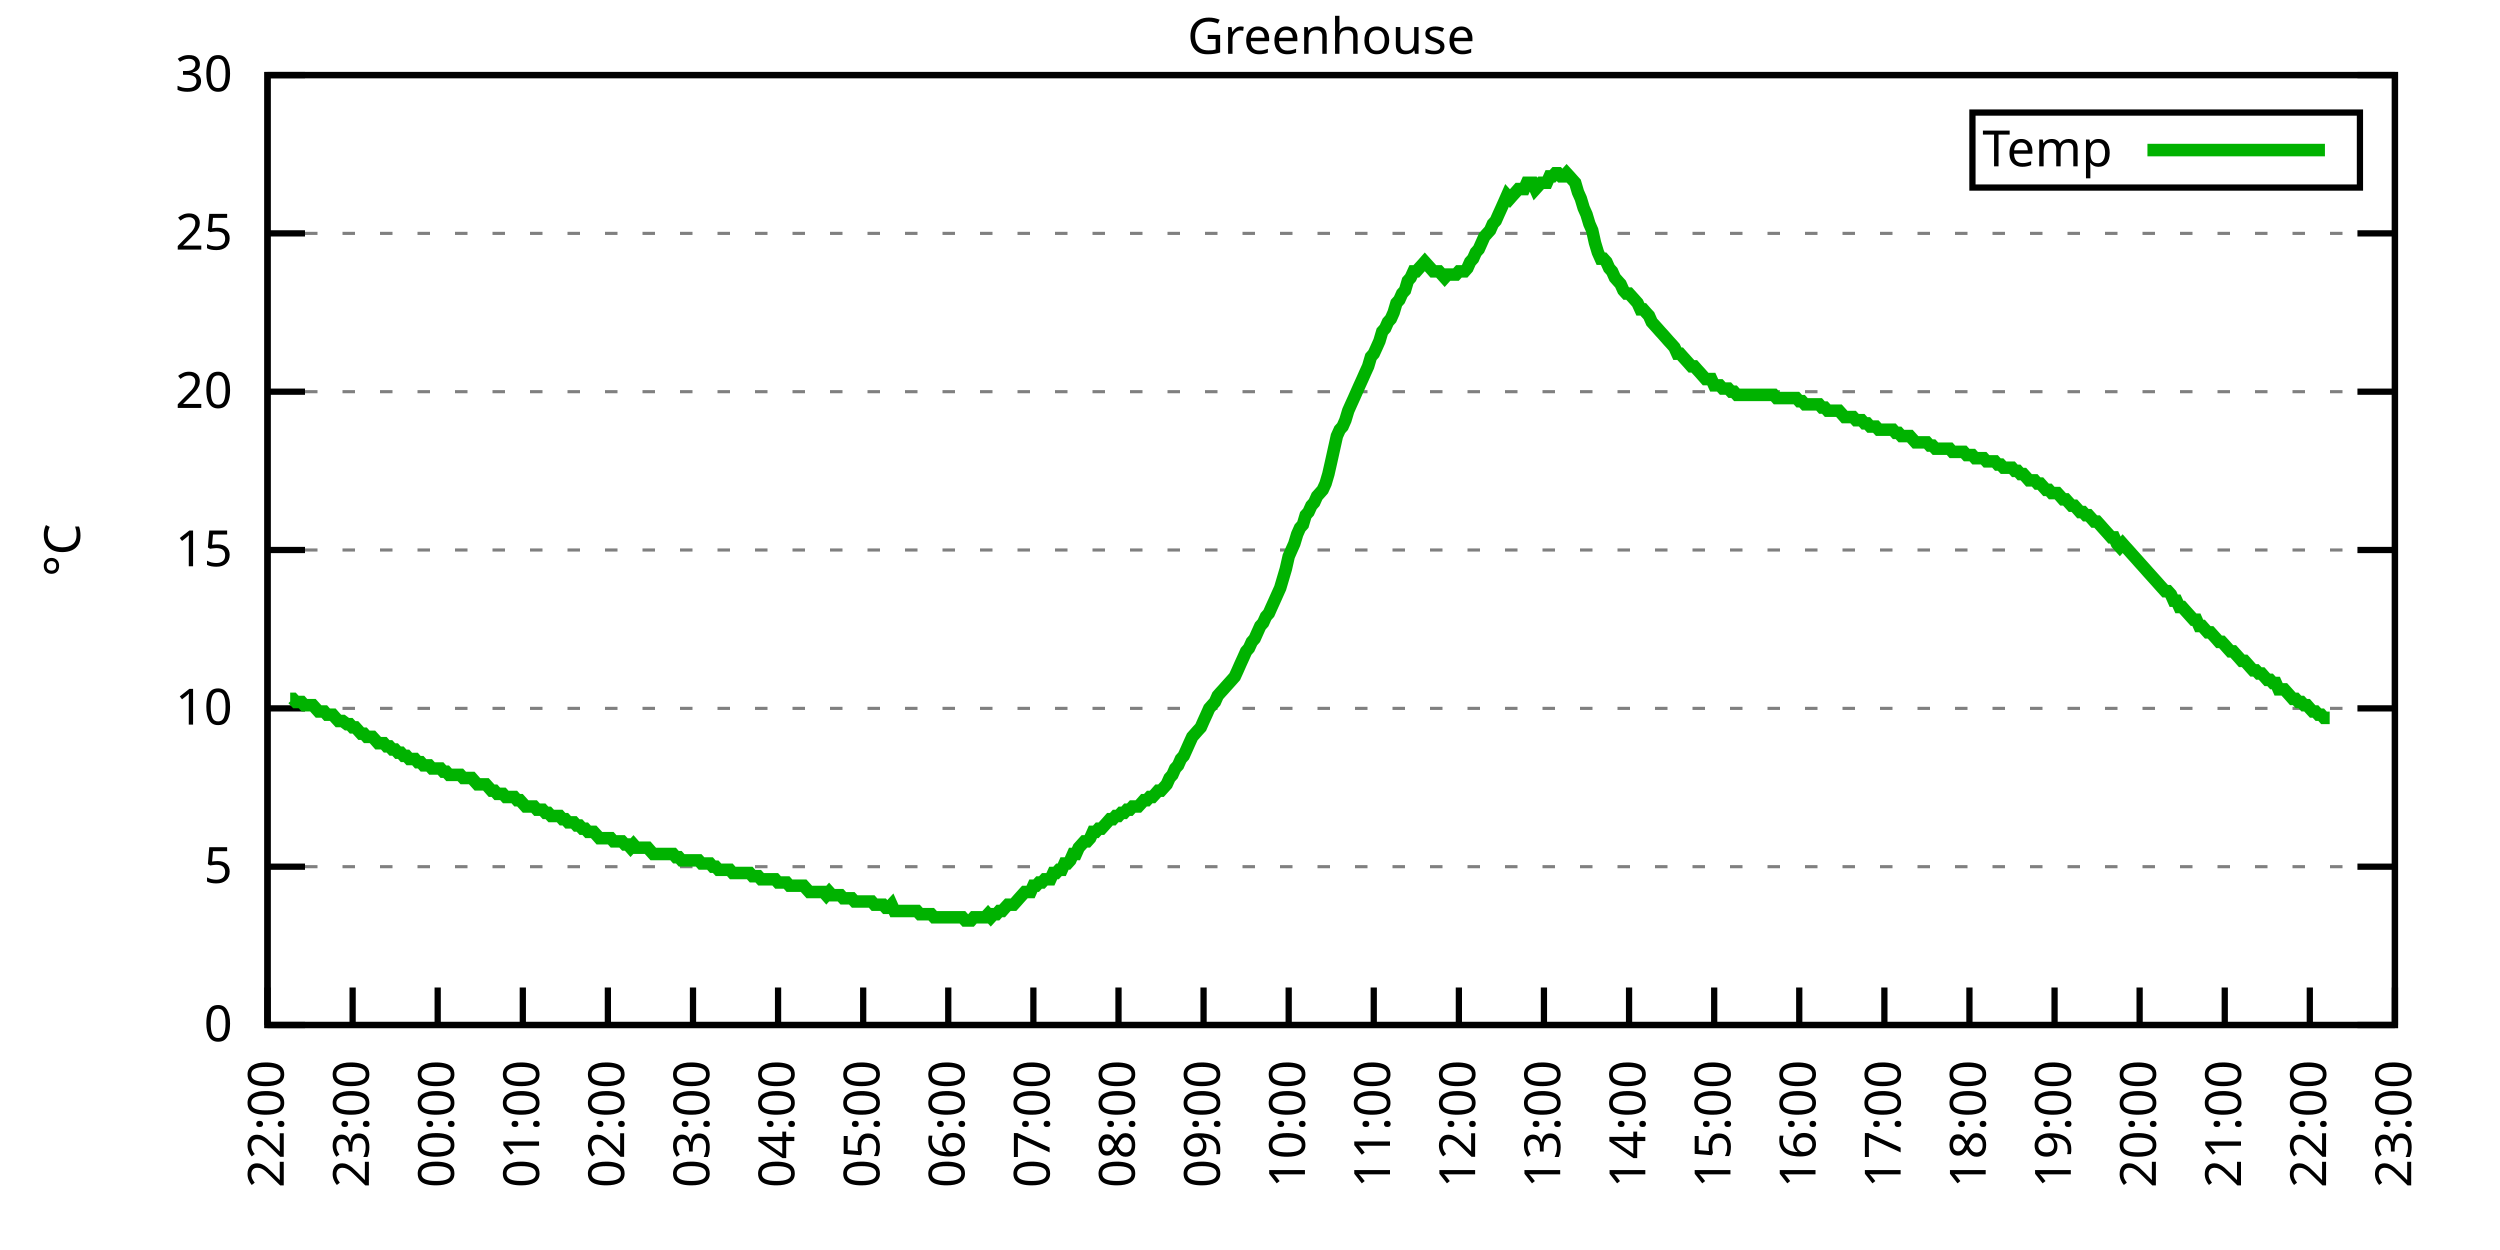
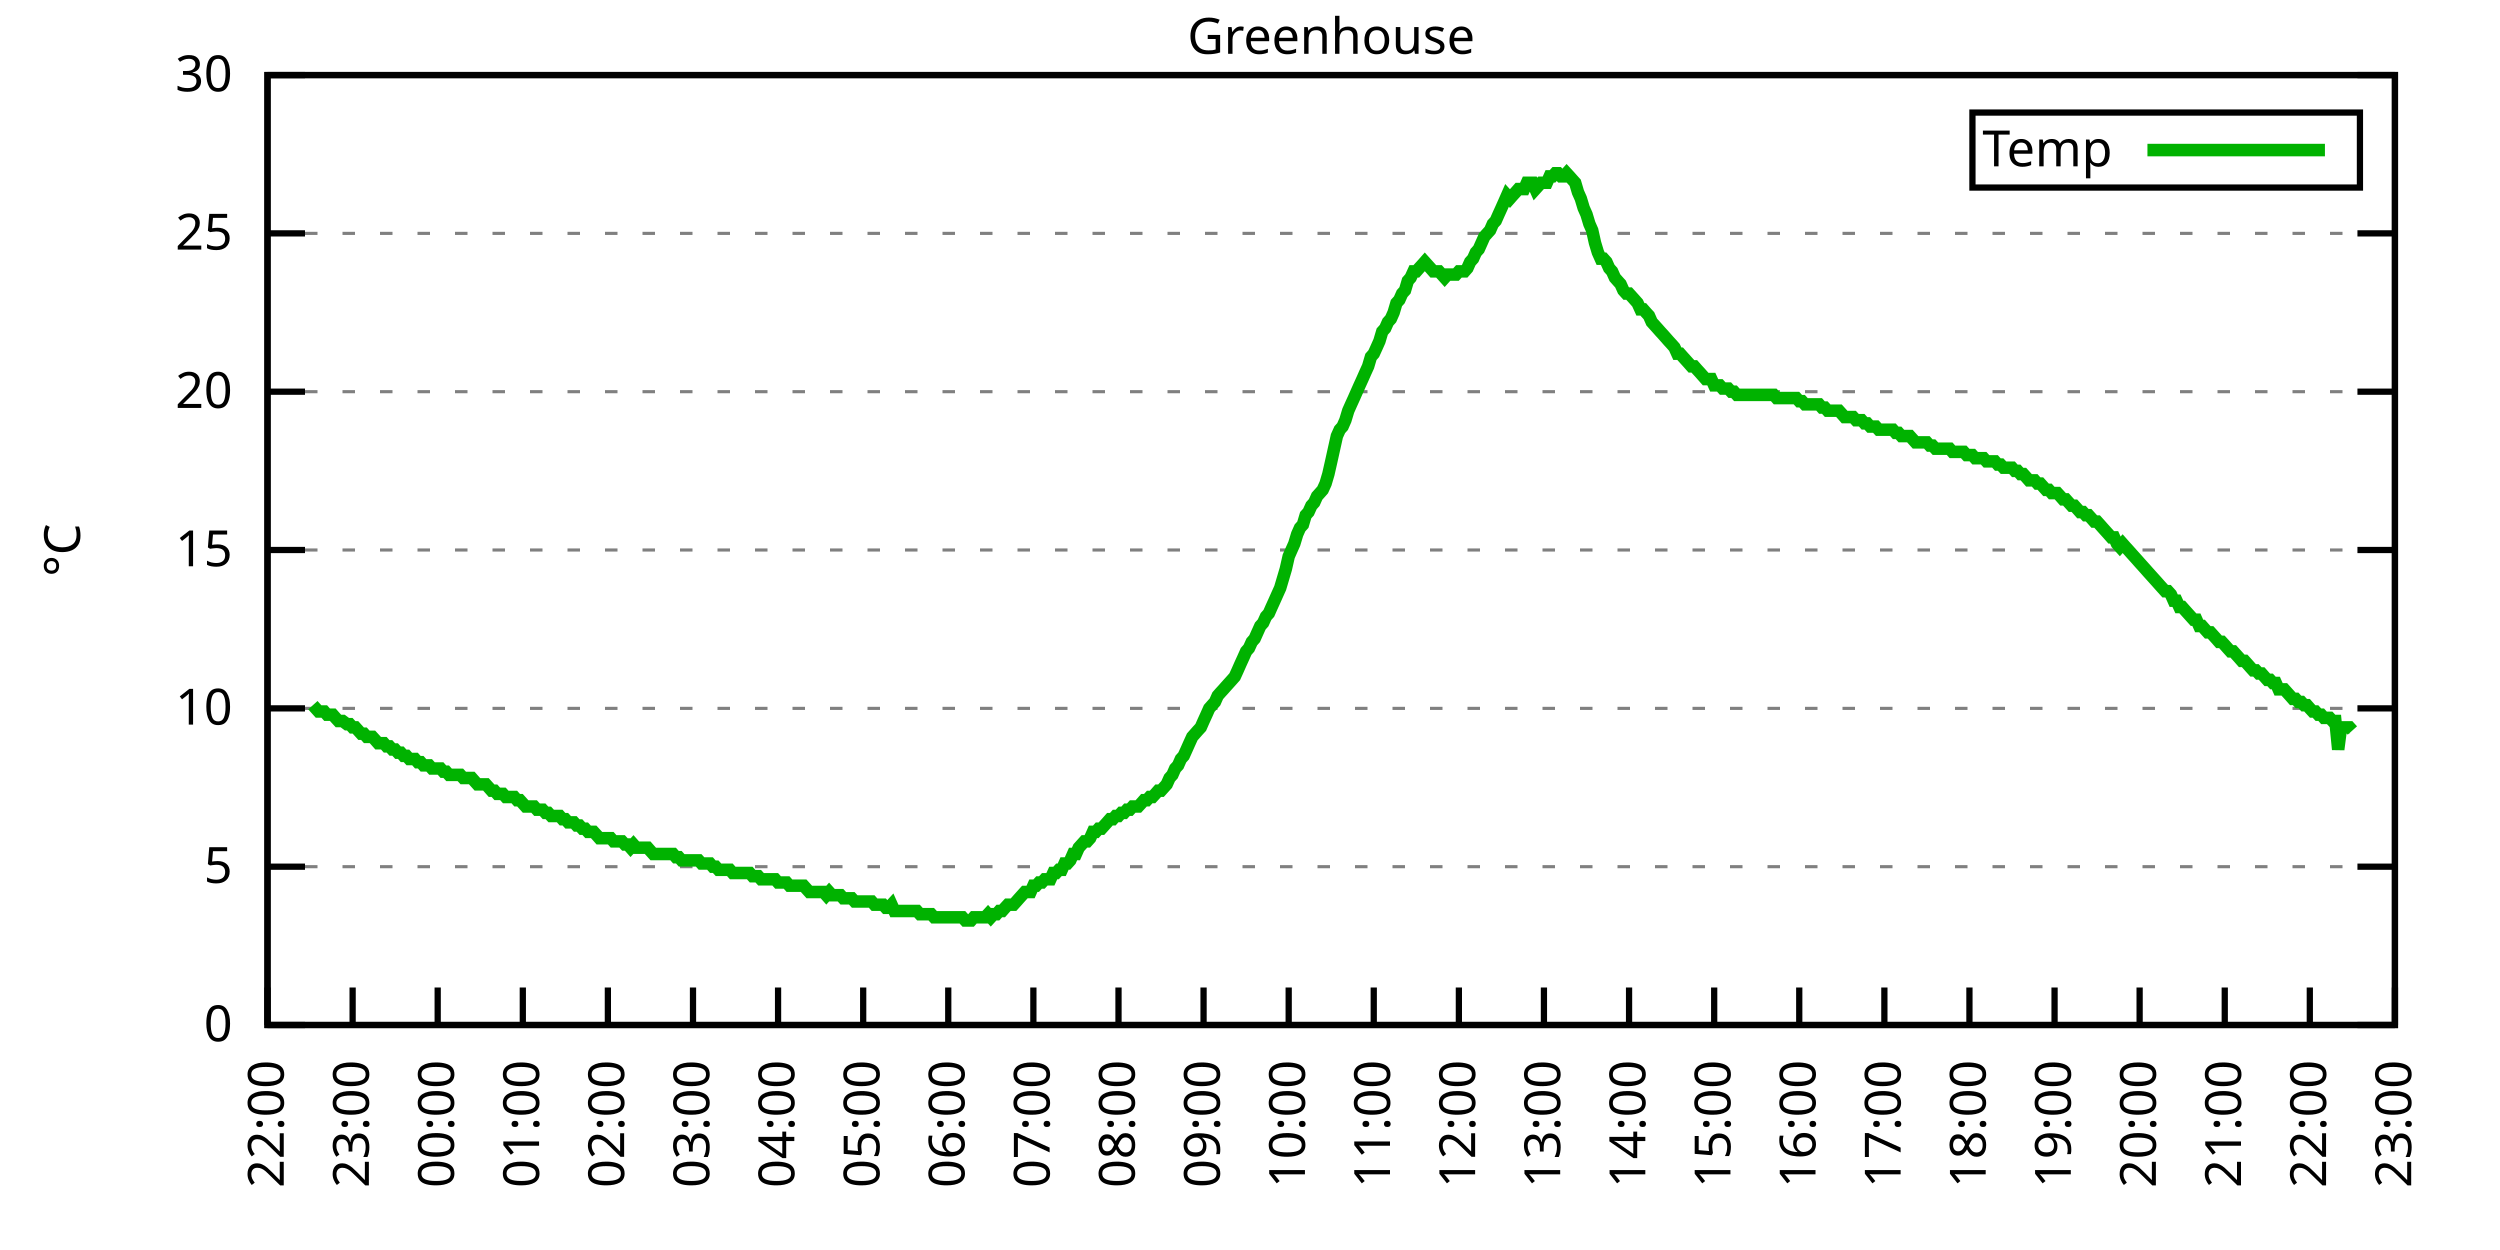
<svg xmlns="http://www.w3.org/2000/svg" xmlns:xlink="http://www.w3.org/1999/xlink" width="400" height="200" viewBox="0 0 400 200">
  <g id="gnuplot_canvas">
    <rect x="0" y="0" width="400" height="200" fill="none" />
    <defs>
      <circle id="gpDot" r="0.5" stroke-width="0.5" stroke="currentColor" />
      <path id="gpPt0" stroke-width="0.333" stroke="currentColor" d="M-1,0 h2 M0,-1 v2" />
      <path id="gpPt1" stroke-width="0.333" stroke="currentColor" d="M-1,-1 L1,1 M1,-1 L-1,1" />
      <path id="gpPt2" stroke-width="0.333" stroke="currentColor" d="M-1,0 L1,0 M0,-1 L0,1 M-1,-1 L1,1 M-1,1 L1,-1" />
      <rect id="gpPt3" stroke-width="0.333" stroke="currentColor" x="-1" y="-1" width="2" height="2" />
      <rect id="gpPt4" stroke-width="0.333" stroke="currentColor" fill="currentColor" x="-1" y="-1" width="2" height="2" />
      <circle id="gpPt5" stroke-width="0.333" stroke="currentColor" cx="0" cy="0" r="1" />
      <use xlink:href="#gpPt5" id="gpPt6" fill="currentColor" stroke="none" />
      <path id="gpPt7" stroke-width="0.333" stroke="currentColor" d="M0,-1.33 L-1.33,0.67 L1.33,0.67 z" />
      <use xlink:href="#gpPt7" id="gpPt8" fill="currentColor" stroke="none" />
      <use xlink:href="#gpPt7" id="gpPt9" stroke="currentColor" transform="rotate(180)" />
      <use xlink:href="#gpPt9" id="gpPt10" fill="currentColor" stroke="none" />
      <use xlink:href="#gpPt3" id="gpPt11" stroke="currentColor" transform="rotate(45)" />
      <use xlink:href="#gpPt11" id="gpPt12" fill="currentColor" stroke="none" />
      <path id="gpPt13" stroke-width="0.333" stroke="currentColor" d="M0,1.330 L1.265,0.411 L0.782,-1.067 L-0.782,-1.076 L-1.265,0.411 z" />
      <use xlink:href="#gpPt13" id="gpPt14" fill="currentColor" stroke="none" />
      <filter id="textbox" filterUnits="objectBoundingBox" x="0" y="0" height="1" width="1">
        <feFlood flood-color="white" flood-opacity="1" result="bgnd" />
        <feComposite in="SourceGraphic" in2="bgnd" operator="atop" />
      </filter>
      <filter id="greybox" filterUnits="objectBoundingBox" x="0" y="0" height="1" width="1">
        <feFlood flood-color="lightgrey" flood-opacity="1" result="grey" />
        <feComposite in="SourceGraphic" in2="grey" operator="atop" />
      </filter>
    </defs>
    <g fill="none" color="white" stroke="currentColor" stroke-width="1.00" stroke-linecap="butt" stroke-linejoin="miter">
</g>
    <g fill="none" color="black" stroke="currentColor" stroke-width="1.00" stroke-linecap="butt" stroke-linejoin="miter">
      <g stroke="none" shape-rendering="crispEdges">
        <polygon fill="rgb(255, 255, 255)" points="42.80,164.00 383.18,164.00 383.18,12.02 42.80,12.02 " />
      </g>
    </g>
    <g fill="none" color="black" stroke="currentColor" stroke-width="1.00" stroke-linecap="butt" stroke-linejoin="miter">
</g>
    <g fill="none" color="black" stroke="black" stroke-width="0.50" stroke-linecap="butt" stroke-linejoin="miter">
</g>
    <g fill="none" color="gray" stroke="currentColor" stroke-width="0.50" stroke-linecap="butt" stroke-linejoin="miter">
      <path stroke="gray" stroke-dasharray="2,4" class="gridline" d="M42.80,164.00 L383.19,164.00  " />
    </g>
    <g fill="none" color="gray" stroke="gray" stroke-width="1.00" stroke-linecap="butt" stroke-linejoin="miter">
</g>
    <g fill="none" color="black" stroke="currentColor" stroke-width="1.00" stroke-linecap="butt" stroke-linejoin="miter">
      <path stroke="black" d="M42.80,164.00 L48.80,164.00 M383.19,164.00 L377.19,164.00  " />
      <g transform="translate(37.20,166.60)" stroke="none" fill="black" font-family="Sans" font-size="8.00" text-anchor="end">
        <text>
          <tspan font-family="Sans"> 0</tspan>
        </text>
      </g>
    </g>
    <g fill="none" color="black" stroke="currentColor" stroke-width="1.00" stroke-linecap="butt" stroke-linejoin="miter">
</g>
    <g fill="none" color="black" stroke="black" stroke-width="0.50" stroke-linecap="butt" stroke-linejoin="miter">
</g>
    <g fill="none" color="gray" stroke="currentColor" stroke-width="0.50" stroke-linecap="butt" stroke-linejoin="miter">
      <path stroke="gray" stroke-dasharray="2,4" class="gridline" d="M42.80,138.67 L383.19,138.67  " />
    </g>
    <g fill="none" color="gray" stroke="gray" stroke-width="1.00" stroke-linecap="butt" stroke-linejoin="miter">
</g>
    <g fill="none" color="black" stroke="currentColor" stroke-width="1.00" stroke-linecap="butt" stroke-linejoin="miter">
      <path stroke="black" d="M42.80,138.67 L48.80,138.67 M383.19,138.67 L377.19,138.67  " />
      <g transform="translate(37.20,141.27)" stroke="none" fill="black" font-family="Sans" font-size="8.00" text-anchor="end">
        <text>
          <tspan font-family="Sans"> 5</tspan>
        </text>
      </g>
    </g>
    <g fill="none" color="black" stroke="currentColor" stroke-width="1.00" stroke-linecap="butt" stroke-linejoin="miter">
</g>
    <g fill="none" color="black" stroke="black" stroke-width="0.50" stroke-linecap="butt" stroke-linejoin="miter">
</g>
    <g fill="none" color="gray" stroke="currentColor" stroke-width="0.50" stroke-linecap="butt" stroke-linejoin="miter">
      <path stroke="gray" stroke-dasharray="2,4" class="gridline" d="M42.80,113.34 L383.19,113.34  " />
    </g>
    <g fill="none" color="gray" stroke="gray" stroke-width="1.00" stroke-linecap="butt" stroke-linejoin="miter">
</g>
    <g fill="none" color="black" stroke="currentColor" stroke-width="1.00" stroke-linecap="butt" stroke-linejoin="miter">
      <path stroke="black" d="M42.80,113.34 L48.80,113.34 M383.19,113.34 L377.19,113.34  " />
      <g transform="translate(37.20,115.94)" stroke="none" fill="black" font-family="Sans" font-size="8.00" text-anchor="end">
        <text>
          <tspan font-family="Sans"> 10</tspan>
        </text>
      </g>
    </g>
    <g fill="none" color="black" stroke="currentColor" stroke-width="1.00" stroke-linecap="butt" stroke-linejoin="miter">
</g>
    <g fill="none" color="black" stroke="black" stroke-width="0.50" stroke-linecap="butt" stroke-linejoin="miter">
</g>
    <g fill="none" color="gray" stroke="currentColor" stroke-width="0.50" stroke-linecap="butt" stroke-linejoin="miter">
      <path stroke="gray" stroke-dasharray="2,4" class="gridline" d="M42.80,88.00 L383.19,88.00  " />
    </g>
    <g fill="none" color="gray" stroke="gray" stroke-width="1.00" stroke-linecap="butt" stroke-linejoin="miter">
</g>
    <g fill="none" color="black" stroke="currentColor" stroke-width="1.00" stroke-linecap="butt" stroke-linejoin="miter">
      <path stroke="black" d="M42.80,88.00 L48.80,88.00 M383.19,88.00 L377.19,88.00  " />
      <g transform="translate(37.20,90.60)" stroke="none" fill="black" font-family="Sans" font-size="8.00" text-anchor="end">
        <text>
          <tspan font-family="Sans"> 15</tspan>
        </text>
      </g>
    </g>
    <g fill="none" color="black" stroke="currentColor" stroke-width="1.00" stroke-linecap="butt" stroke-linejoin="miter">
</g>
    <g fill="none" color="black" stroke="black" stroke-width="0.50" stroke-linecap="butt" stroke-linejoin="miter">
</g>
    <g fill="none" color="gray" stroke="currentColor" stroke-width="0.50" stroke-linecap="butt" stroke-linejoin="miter">
      <path stroke="gray" stroke-dasharray="2,4" class="gridline" d="M42.80,62.67 L383.19,62.67  " />
    </g>
    <g fill="none" color="gray" stroke="gray" stroke-width="1.00" stroke-linecap="butt" stroke-linejoin="miter">
</g>
    <g fill="none" color="black" stroke="currentColor" stroke-width="1.00" stroke-linecap="butt" stroke-linejoin="miter">
      <path stroke="black" d="M42.80,62.67 L48.80,62.67 M383.19,62.67 L377.19,62.67  " />
      <g transform="translate(37.20,65.27)" stroke="none" fill="black" font-family="Sans" font-size="8.00" text-anchor="end">
        <text>
          <tspan font-family="Sans"> 20</tspan>
        </text>
      </g>
    </g>
    <g fill="none" color="black" stroke="currentColor" stroke-width="1.00" stroke-linecap="butt" stroke-linejoin="miter">
</g>
    <g fill="none" color="black" stroke="black" stroke-width="0.50" stroke-linecap="butt" stroke-linejoin="miter">
</g>
    <g fill="none" color="gray" stroke="currentColor" stroke-width="0.50" stroke-linecap="butt" stroke-linejoin="miter">
      <path stroke="gray" stroke-dasharray="2,4" class="gridline" d="M42.80,37.34 L383.19,37.34  " />
    </g>
    <g fill="none" color="gray" stroke="gray" stroke-width="1.00" stroke-linecap="butt" stroke-linejoin="miter">
</g>
    <g fill="none" color="black" stroke="currentColor" stroke-width="1.00" stroke-linecap="butt" stroke-linejoin="miter">
      <path stroke="black" d="M42.80,37.34 L48.80,37.34 M383.19,37.34 L377.19,37.34  " />
      <g transform="translate(37.20,39.94)" stroke="none" fill="black" font-family="Sans" font-size="8.00" text-anchor="end">
        <text>
          <tspan font-family="Sans"> 25</tspan>
        </text>
      </g>
    </g>
    <g fill="none" color="black" stroke="currentColor" stroke-width="1.00" stroke-linecap="butt" stroke-linejoin="miter">
</g>
    <g fill="none" color="black" stroke="black" stroke-width="0.50" stroke-linecap="butt" stroke-linejoin="miter">
</g>
    <g fill="none" color="gray" stroke="currentColor" stroke-width="0.50" stroke-linecap="butt" stroke-linejoin="miter">
      <path stroke="gray" stroke-dasharray="2,4" class="gridline" d="M42.80,12.01 L383.19,12.01  " />
    </g>
    <g fill="none" color="gray" stroke="gray" stroke-width="1.00" stroke-linecap="butt" stroke-linejoin="miter">
</g>
    <g fill="none" color="black" stroke="currentColor" stroke-width="1.00" stroke-linecap="butt" stroke-linejoin="miter">
      <path stroke="black" d="M42.80,12.01 L48.80,12.01 M383.19,12.01 L377.19,12.01  " />
      <g transform="translate(37.20,14.61)" stroke="none" fill="black" font-family="Sans" font-size="8.00" text-anchor="end">
        <text>
          <tspan font-family="Sans"> 30</tspan>
        </text>
      </g>
    </g>
    <g fill="none" color="black" stroke="currentColor" stroke-width="1.00" stroke-linecap="butt" stroke-linejoin="miter">
      <path stroke="black" d="M42.80,164.00 L42.80,158.00  " />
      <g transform="translate(45.40,169.60) rotate(270.00)" stroke="none" fill="black" font-family="Sans" font-size="8.00" text-anchor="end">
        <text>
          <tspan font-family="Sans">22:00</tspan>
        </text>
      </g>
    </g>
    <g fill="none" color="black" stroke="currentColor" stroke-width="1.00" stroke-linecap="butt" stroke-linejoin="miter">
      <path stroke="black" d="M56.42,164.00 L56.42,158.00  " />
      <g transform="translate(59.02,169.60) rotate(270.00)" stroke="none" fill="black" font-family="Sans" font-size="8.00" text-anchor="end">
        <text>
          <tspan font-family="Sans">23:00</tspan>
        </text>
      </g>
    </g>
    <g fill="none" color="black" stroke="currentColor" stroke-width="1.00" stroke-linecap="butt" stroke-linejoin="miter">
      <path stroke="black" d="M70.03,164.00 L70.03,158.00  " />
      <g transform="translate(72.63,169.60) rotate(270.00)" stroke="none" fill="black" font-family="Sans" font-size="8.00" text-anchor="end">
        <text>
          <tspan font-family="Sans">00:00</tspan>
        </text>
      </g>
    </g>
    <g fill="none" color="black" stroke="currentColor" stroke-width="1.00" stroke-linecap="butt" stroke-linejoin="miter">
      <path stroke="black" d="M83.65,164.00 L83.65,158.00  " />
      <g transform="translate(86.25,169.60) rotate(270.00)" stroke="none" fill="black" font-family="Sans" font-size="8.00" text-anchor="end">
        <text>
          <tspan font-family="Sans">01:00</tspan>
        </text>
      </g>
    </g>
    <g fill="none" color="black" stroke="currentColor" stroke-width="1.00" stroke-linecap="butt" stroke-linejoin="miter">
      <path stroke="black" d="M97.26,164.00 L97.26,158.00  " />
      <g transform="translate(99.86,169.60) rotate(270.00)" stroke="none" fill="black" font-family="Sans" font-size="8.00" text-anchor="end">
        <text>
          <tspan font-family="Sans">02:00</tspan>
        </text>
      </g>
    </g>
    <g fill="none" color="black" stroke="currentColor" stroke-width="1.00" stroke-linecap="butt" stroke-linejoin="miter">
      <path stroke="black" d="M110.88,164.00 L110.88,158.00  " />
      <g transform="translate(113.48,169.60) rotate(270.00)" stroke="none" fill="black" font-family="Sans" font-size="8.00" text-anchor="end">
        <text>
          <tspan font-family="Sans">03:00</tspan>
        </text>
      </g>
    </g>
    <g fill="none" color="black" stroke="currentColor" stroke-width="1.00" stroke-linecap="butt" stroke-linejoin="miter">
      <path stroke="black" d="M124.49,164.00 L124.49,158.00  " />
      <g transform="translate(127.09,169.60) rotate(270.00)" stroke="none" fill="black" font-family="Sans" font-size="8.00" text-anchor="end">
        <text>
          <tspan font-family="Sans">04:00</tspan>
        </text>
      </g>
    </g>
    <g fill="none" color="black" stroke="currentColor" stroke-width="1.00" stroke-linecap="butt" stroke-linejoin="miter">
      <path stroke="black" d="M138.11,164.00 L138.11,158.00  " />
      <g transform="translate(140.71,169.60) rotate(270.00)" stroke="none" fill="black" font-family="Sans" font-size="8.00" text-anchor="end">
        <text>
          <tspan font-family="Sans">05:00</tspan>
        </text>
      </g>
    </g>
    <g fill="none" color="black" stroke="currentColor" stroke-width="1.00" stroke-linecap="butt" stroke-linejoin="miter">
      <path stroke="black" d="M151.72,164.00 L151.72,158.00  " />
      <g transform="translate(154.32,169.60) rotate(270.00)" stroke="none" fill="black" font-family="Sans" font-size="8.00" text-anchor="end">
        <text>
          <tspan font-family="Sans">06:00</tspan>
        </text>
      </g>
    </g>
    <g fill="none" color="black" stroke="currentColor" stroke-width="1.00" stroke-linecap="butt" stroke-linejoin="miter">
      <path stroke="black" d="M165.34,164.00 L165.34,158.00  " />
      <g transform="translate(167.94,169.60) rotate(270.00)" stroke="none" fill="black" font-family="Sans" font-size="8.00" text-anchor="end">
        <text>
          <tspan font-family="Sans">07:00</tspan>
        </text>
      </g>
    </g>
    <g fill="none" color="black" stroke="currentColor" stroke-width="1.00" stroke-linecap="butt" stroke-linejoin="miter">
      <path stroke="black" d="M178.96,164.00 L178.96,158.00  " />
      <g transform="translate(181.56,169.60) rotate(270.00)" stroke="none" fill="black" font-family="Sans" font-size="8.00" text-anchor="end">
        <text>
          <tspan font-family="Sans">08:00</tspan>
        </text>
      </g>
    </g>
    <g fill="none" color="black" stroke="currentColor" stroke-width="1.00" stroke-linecap="butt" stroke-linejoin="miter">
      <path stroke="black" d="M192.57,164.00 L192.57,158.00  " />
      <g transform="translate(195.17,169.60) rotate(270.00)" stroke="none" fill="black" font-family="Sans" font-size="8.00" text-anchor="end">
        <text>
          <tspan font-family="Sans">09:00</tspan>
        </text>
      </g>
    </g>
    <g fill="none" color="black" stroke="currentColor" stroke-width="1.00" stroke-linecap="butt" stroke-linejoin="miter">
      <path stroke="black" d="M206.19,164.00 L206.19,158.00  " />
      <g transform="translate(208.79,169.60) rotate(270.00)" stroke="none" fill="black" font-family="Sans" font-size="8.00" text-anchor="end">
        <text>
          <tspan font-family="Sans">10:00</tspan>
        </text>
      </g>
    </g>
    <g fill="none" color="black" stroke="currentColor" stroke-width="1.00" stroke-linecap="butt" stroke-linejoin="miter">
      <path stroke="black" d="M219.80,164.00 L219.80,158.00  " />
      <g transform="translate(222.40,169.60) rotate(270.00)" stroke="none" fill="black" font-family="Sans" font-size="8.00" text-anchor="end">
        <text>
          <tspan font-family="Sans">11:00</tspan>
        </text>
      </g>
    </g>
    <g fill="none" color="black" stroke="currentColor" stroke-width="1.00" stroke-linecap="butt" stroke-linejoin="miter">
      <path stroke="black" d="M233.42,164.00 L233.42,158.00  " />
      <g transform="translate(236.02,169.60) rotate(270.00)" stroke="none" fill="black" font-family="Sans" font-size="8.00" text-anchor="end">
        <text>
          <tspan font-family="Sans">12:00</tspan>
        </text>
      </g>
    </g>
    <g fill="none" color="black" stroke="currentColor" stroke-width="1.00" stroke-linecap="butt" stroke-linejoin="miter">
      <path stroke="black" d="M247.03,164.00 L247.03,158.00  " />
      <g transform="translate(249.63,169.60) rotate(270.00)" stroke="none" fill="black" font-family="Sans" font-size="8.00" text-anchor="end">
        <text>
          <tspan font-family="Sans">13:00</tspan>
        </text>
      </g>
    </g>
    <g fill="none" color="black" stroke="currentColor" stroke-width="1.00" stroke-linecap="butt" stroke-linejoin="miter">
      <path stroke="black" d="M260.65,164.00 L260.65,158.00  " />
      <g transform="translate(263.25,169.60) rotate(270.00)" stroke="none" fill="black" font-family="Sans" font-size="8.00" text-anchor="end">
        <text>
          <tspan font-family="Sans">14:00</tspan>
        </text>
      </g>
    </g>
    <g fill="none" color="black" stroke="currentColor" stroke-width="1.00" stroke-linecap="butt" stroke-linejoin="miter">
      <path stroke="black" d="M274.27,164.00 L274.27,158.00  " />
      <g transform="translate(276.87,169.60) rotate(270.00)" stroke="none" fill="black" font-family="Sans" font-size="8.00" text-anchor="end">
        <text>
          <tspan font-family="Sans">15:00</tspan>
        </text>
      </g>
    </g>
    <g fill="none" color="black" stroke="currentColor" stroke-width="1.00" stroke-linecap="butt" stroke-linejoin="miter">
      <path stroke="black" d="M287.88,164.00 L287.88,158.00  " />
      <g transform="translate(290.48,169.60) rotate(270.00)" stroke="none" fill="black" font-family="Sans" font-size="8.00" text-anchor="end">
        <text>
          <tspan font-family="Sans">16:00</tspan>
        </text>
      </g>
    </g>
    <g fill="none" color="black" stroke="currentColor" stroke-width="1.00" stroke-linecap="butt" stroke-linejoin="miter">
      <path stroke="black" d="M301.50,164.00 L301.50,158.00  " />
      <g transform="translate(304.10,169.60) rotate(270.00)" stroke="none" fill="black" font-family="Sans" font-size="8.00" text-anchor="end">
        <text>
          <tspan font-family="Sans">17:00</tspan>
        </text>
      </g>
    </g>
    <g fill="none" color="black" stroke="currentColor" stroke-width="1.00" stroke-linecap="butt" stroke-linejoin="miter">
      <path stroke="black" d="M315.11,164.00 L315.11,158.00  " />
      <g transform="translate(317.71,169.60) rotate(270.00)" stroke="none" fill="black" font-family="Sans" font-size="8.00" text-anchor="end">
        <text>
          <tspan font-family="Sans">18:00</tspan>
        </text>
      </g>
    </g>
    <g fill="none" color="black" stroke="currentColor" stroke-width="1.00" stroke-linecap="butt" stroke-linejoin="miter">
      <path stroke="black" d="M328.73,164.00 L328.73,158.00  " />
      <g transform="translate(331.33,169.60) rotate(270.00)" stroke="none" fill="black" font-family="Sans" font-size="8.00" text-anchor="end">
        <text>
          <tspan font-family="Sans">19:00</tspan>
        </text>
      </g>
    </g>
    <g fill="none" color="black" stroke="currentColor" stroke-width="1.00" stroke-linecap="butt" stroke-linejoin="miter">
      <path stroke="black" d="M342.34,164.00 L342.34,158.00  " />
      <g transform="translate(344.94,169.60) rotate(270.00)" stroke="none" fill="black" font-family="Sans" font-size="8.00" text-anchor="end">
        <text>
          <tspan font-family="Sans">20:00</tspan>
        </text>
      </g>
    </g>
    <g fill="none" color="black" stroke="currentColor" stroke-width="1.00" stroke-linecap="butt" stroke-linejoin="miter">
      <path stroke="black" d="M355.96,164.00 L355.96,158.00  " />
      <g transform="translate(358.56,169.60) rotate(270.00)" stroke="none" fill="black" font-family="Sans" font-size="8.00" text-anchor="end">
        <text>
          <tspan font-family="Sans">21:00</tspan>
        </text>
      </g>
    </g>
    <g fill="none" color="black" stroke="currentColor" stroke-width="1.00" stroke-linecap="butt" stroke-linejoin="miter">
      <path stroke="black" d="M369.57,164.00 L369.57,158.00  " />
      <g transform="translate(372.17,169.60) rotate(270.00)" stroke="none" fill="black" font-family="Sans" font-size="8.00" text-anchor="end">
        <text>
          <tspan font-family="Sans">22:00</tspan>
        </text>
      </g>
    </g>
    <g fill="none" color="black" stroke="currentColor" stroke-width="1.00" stroke-linecap="butt" stroke-linejoin="miter">
      <path stroke="black" d="M383.19,164.00 L383.19,158.00  " />
      <g transform="translate(385.79,169.60) rotate(270.00)" stroke="none" fill="black" font-family="Sans" font-size="8.00" text-anchor="end">
        <text>
          <tspan font-family="Sans">23:00</tspan>
        </text>
      </g>
    </g>
    <g fill="none" color="black" stroke="currentColor" stroke-width="1.00" stroke-linecap="butt" stroke-linejoin="miter">
</g>
    <g fill="none" color="black" stroke="currentColor" stroke-width="1.00" stroke-linecap="butt" stroke-linejoin="miter">
      <path stroke="black" d="M42.80,12.01 L42.80,164.00 L383.19,164.00 L383.19,12.01 L42.80,12.01 Z  " />
    </g>
    <g fill="none" color="black" stroke="currentColor" stroke-width="1.00" stroke-linecap="butt" stroke-linejoin="miter">
</g>
    <g fill="none" color="black" stroke="currentColor" stroke-width="1.00" stroke-linecap="butt" stroke-linejoin="miter">
      <path stroke="black" d="M315.59,30.01 L315.59,18.01 L377.59,18.01 L377.59,30.01 L315.59,30.01 Z  " />
    </g>
    <g id="Greenhouse_plot_1">
      <g fill="none" color="white" stroke="black" stroke-width="2.00" stroke-linecap="butt" stroke-linejoin="miter">
</g>
      <g fill="none" color="black" stroke="currentColor" stroke-width="2.00" stroke-linecap="butt" stroke-linejoin="miter">
        <g transform="translate(337.99,26.61)" stroke="none" fill="black" font-family="Sans" font-size="8.00" text-anchor="end">
          <text>
            <tspan font-family="Sans">Temp</tspan>
          </text>
        </g>
      </g>
      <g fill="none" color="black" stroke="currentColor" stroke-width="2.00" stroke-linecap="butt" stroke-linejoin="miter">
-         <path stroke="rgb(  0, 178,   0)" d="M343.59,24.01 L371.99,24.01 M46.43,111.82 L46.88,111.82 L47.34,112.32 L47.79,112.32 L48.25,112.32 L48.70,112.83   L49.15,112.83 L49.61,112.83 L50.06,112.83 L50.52,113.34 L50.97,113.84 L51.42,113.84 L51.88,113.84 L52.33,114.35   L52.78,114.35 L53.24,114.35 L53.69,114.86 L54.15,115.36 L54.60,115.36 L54.83,115.36 L55.51,115.87 L55.96,115.87   L56.42,116.38 L56.87,116.38 L57.32,116.88 L57.78,117.39 L58.23,117.39 L58.68,117.90 L59.14,117.90 L59.59,117.90   L60.05,118.40 L60.50,118.91 L60.95,118.91 L61.41,118.91 L61.86,119.42 L62.32,119.42 L62.77,119.92 L63.22,119.92   L63.68,120.43 L64.13,120.43 L64.58,120.94 L65.04,120.94 L65.49,121.44 L65.95,121.44 L66.40,121.44 L66.85,121.95   L67.31,121.95 L67.76,122.46 L68.22,122.46 L68.67,122.46 L69.12,122.96 L69.58,122.96 L70.03,122.96 L70.49,122.96   L70.94,123.47 L71.39,123.47 L71.85,123.98 L72.30,123.98 L72.75,123.98 L73.21,123.98 L73.66,123.98 L74.12,124.48   L74.57,124.48 L75.02,124.48 L75.48,124.48 L75.93,124.99 L76.39,125.50 L76.84,125.50 L77.29,125.50 L77.75,125.50   L78.20,126.00 L78.65,126.51 L79.11,126.51 L79.56,127.02 L80.02,127.02 L80.47,127.02 L80.92,127.52 L81.38,127.52   L81.83,127.52 L82.29,127.52 L82.74,128.03 L83.19,128.03 L83.65,128.54 L84.10,129.04 L84.55,129.04 L85.01,129.04   L85.46,129.04 L85.92,129.55 L86.37,129.55 L86.82,129.55 L87.28,130.06 L87.73,130.06 L88.19,130.56 L88.64,130.56   L89.09,130.56 L89.55,130.56 L90.00,131.07 L90.45,131.07 L90.91,131.58 L91.36,131.58 L91.82,131.58 L92.27,132.08   L92.72,132.08 L93.18,132.59 L93.63,132.59 L94.09,133.10 L94.54,133.10 L94.99,133.10 L95.45,133.60 L95.90,134.11   L96.35,134.11 L96.81,134.11 L97.26,134.11 L97.72,134.11 L98.17,134.62 L98.62,134.62 L99.08,134.62 L99.53,134.62   L99.99,135.12 L100.44,135.12 L100.89,135.63 L101.35,135.12 L101.80,135.63 L102.25,135.63 L102.71,135.63 L103.16,135.63   L103.62,135.63 L104.07,136.14 L104.52,136.64 L104.98,136.64 L105.43,136.64 L105.89,136.64 L106.34,136.64 L106.79,136.64   L107.25,136.64 L107.70,136.64 L108.15,137.15 L108.61,137.15 L109.06,137.66 L109.52,137.66 L109.97,137.66 L110.42,137.66   L110.88,137.66 L111.33,137.66 L111.79,137.66 L112.24,138.16 L112.69,138.16 L113.15,138.16 L113.60,138.16 L114.05,138.67   L114.51,138.67 L114.96,139.17 L115.42,139.17 L115.87,139.17 L116.32,139.17 L116.78,139.17 L117.23,139.68 L117.69,139.68   L118.14,139.68 L118.59,139.68 L119.05,139.68 L119.50,139.68 L119.96,139.68 L120.41,140.19 L120.86,140.19 L121.32,140.19   L121.77,140.69 L122.22,140.69 L122.68,140.69 L123.13,140.69 L123.59,140.69 L124.04,140.69 L124.49,141.20 L124.95,141.20   L125.40,141.20 L125.86,141.20 L126.31,141.71 L126.76,141.71 L127.22,141.71 L127.67,141.71 L128.12,141.71 L128.58,141.71   L129.03,142.21 L129.49,142.72 L129.94,142.72 L130.39,142.72 L130.85,142.72 L131.30,142.72 L131.76,142.72 L132.21,143.23   L132.66,142.72 L133.12,143.23 L133.57,143.23 L134.02,143.23 L134.48,143.23 L134.93,143.73 L135.39,143.73 L135.84,143.73   L136.29,143.73 L136.75,144.24 L137.20,144.24 L137.66,144.24 L138.11,144.24 L138.56,144.24 L139.02,144.24 L139.47,144.24   L139.92,144.75 L140.38,144.75 L140.83,144.75 L141.29,144.75 L141.74,145.25 L142.19,145.25 L142.65,144.75 L143.10,145.76   L143.56,145.76 L144.01,145.76 L144.46,145.76 L144.92,145.76 L145.37,145.76 L145.82,145.76 L146.28,145.76 L146.73,145.76   L147.19,146.27 L147.64,146.27 L148.09,146.27 L148.55,146.27 L149.00,146.27 L149.46,146.77 L149.91,146.77 L150.36,146.77   L150.82,146.77 L151.27,146.77 L151.72,146.77 L152.18,146.77 L152.63,146.77 L153.09,146.77 L153.54,146.77 L153.99,146.77   L154.45,147.28 L154.90,147.28 L155.36,147.28 L155.81,146.77 L156.26,146.77 L156.72,146.77 L157.17,146.77 L157.62,146.77   L158.08,146.27 L158.53,146.77 L158.99,146.27 L159.44,146.27 L159.89,145.76 L160.35,145.76 L160.80,145.25 L161.26,144.75   L161.71,144.75 L162.16,144.75 L162.62,144.24 L163.07,143.73 L163.52,143.23 L163.98,142.72 L164.43,142.72 L164.89,142.72   L165.34,141.71 L165.79,141.71 L166.25,141.20 L166.70,141.20 L167.16,140.69 L167.61,140.69 L168.06,140.69 L168.52,139.68   L168.97,139.68 L169.43,139.17 L169.88,139.17 L170.33,138.16 L170.79,138.16 L171.24,137.66 L171.69,136.64 L172.15,136.64   L172.60,135.63 L173.06,135.12 L173.51,134.62 L173.96,134.62 L174.42,134.11 L174.87,133.10 L175.33,133.10 L175.78,132.59   L176.23,132.59 L176.69,132.08 L177.14,131.58 L177.59,131.07 L178.05,131.07 L178.50,130.56 L178.96,130.56 L179.41,130.06   L179.86,130.06 L180.32,129.55 L180.77,129.55 L181.23,129.04 L181.68,129.04 L182.13,129.04 L182.59,128.54 L183.04,128.03   L183.49,128.03 L183.95,127.52 L184.40,127.52 L184.86,127.02 L185.31,126.51 L185.76,126.51 L186.22,126.00 L186.67,125.50   L187.13,124.48 L187.58,123.98 L188.03,122.96 L188.49,122.46 L188.94,121.44 L189.39,120.94 L189.85,119.92 L190.30,118.91   L190.76,117.90 L191.21,117.39 L191.66,116.88 L192.12,116.38 L192.57,115.36 L193.03,114.35 L193.48,113.34 L193.93,112.83   L194.39,112.32 L194.84,111.31 L195.29,110.80 L195.75,110.30 L196.20,109.79 L196.66,109.28 L197.11,108.78 L197.56,108.27   L198.02,107.26 L198.47,106.24 L198.93,105.23 L199.38,104.22 L199.83,103.71 L200.29,102.70 L200.74,102.19 L201.19,101.18   L201.65,100.16 L202.10,99.66 L202.56,98.64 L203.01,98.14 L203.46,97.12 L203.92,96.11 L204.37,95.10 L204.83,94.08   L205.28,92.56 L205.73,91.04 L206.19,89.02 L206.64,88.00 L207.09,86.99 L207.55,85.47 L208.00,84.46 L208.46,83.95   L208.91,82.43 L209.36,81.93 L209.82,80.91 L210.27,80.41 L210.73,79.39 L211.18,78.89 L211.63,78.38 L212.09,77.37   L212.54,75.85 L213.00,73.82 L213.45,71.79 L213.90,69.77 L214.36,68.75 L214.81,68.25 L215.26,67.23 L215.72,65.71   L216.17,64.70 L216.63,63.69 L217.08,62.67 L217.53,61.66 L217.99,60.65 L218.44,59.63 L218.90,58.62 L219.35,57.10   L219.80,56.59 L220.26,55.58 L220.71,54.57 L221.16,53.05 L221.62,52.54 L222.07,51.53 L222.53,51.02 L222.98,50.01   L223.43,48.49 L223.89,47.98 L224.34,46.97 L224.80,46.46 L225.25,44.94 L225.70,44.43 L226.16,43.42 L226.61,43.42   L227.06,42.91 L227.52,42.41 L227.97,41.90 L228.43,42.41 L228.88,42.91 L229.33,43.42 L229.79,43.42 L230.24,43.42   L230.70,43.93 L231.15,44.43 L231.60,43.93 L232.06,43.93 L232.51,43.93 L232.96,43.93 L233.42,43.42 L233.87,43.42   L234.33,43.42 L234.78,42.91 L235.23,41.90 L235.69,41.39 L236.14,40.38 L236.60,39.87 L237.05,38.86 L237.50,37.85   L237.96,37.34 L238.41,36.84 L238.86,35.82 L239.32,35.32 L239.77,34.30 L240.23,33.29 L240.68,32.28 L241.13,31.26   L241.59,31.77 L242.04,31.26 L242.50,30.76 L242.95,30.25 L243.40,30.25 L243.86,30.25 L244.31,29.24 L244.76,29.24   L245.22,29.24 L245.67,30.25 L246.13,29.74 L246.58,29.24 L247.03,29.24 L247.49,29.24 L247.94,28.22 L248.40,28.22   L248.85,27.72 L249.30,27.72 L249.76,28.22 L250.21,28.22 L250.66,27.72 L251.12,28.22 L251.57,28.73 L252.03,29.24   L252.48,30.76 L252.93,31.77 L253.39,33.29 L253.84,34.30 L254.30,35.82 L254.75,36.84 L255.20,38.86 L255.66,40.38   L256.11,41.39 L256.56,41.39 L257.02,41.90 L257.47,42.91 L257.93,43.42 L258.38,44.43 L258.83,44.94 L259.29,45.45   L259.74,46.46 L260.20,46.97 L260.65,46.97 L261.10,47.47 L261.56,47.98 L262.01,48.49 L262.47,49.50 L262.92,49.50   L263.37,50.01 L263.83,50.51 L264.28,51.53 L264.73,52.03 L265.19,52.54 L265.64,53.05 L266.10,53.55 L266.55,54.06   L267.00,54.57 L267.46,55.07 L267.91,55.58 L268.37,56.59 L268.82,56.59 L269.27,57.10 L269.73,57.61 L270.18,58.11   L270.63,58.62 L271.09,58.62 L271.54,59.13 L272.00,59.63 L272.45,60.14 L272.90,60.65 L273.36,60.65 L273.81,60.65   L274.27,61.66 L274.72,61.66 L275.17,61.66 L275.63,62.17 L276.08,62.17 L276.53,62.17 L276.99,62.67 L277.44,62.67   L277.90,63.18 L278.35,63.18 L278.80,63.18 L279.26,63.18 L279.71,63.18 L280.17,63.18 L280.62,63.18 L281.07,63.18   L281.53,63.18 L281.98,63.18 L282.43,63.18 L282.89,63.18 L283.34,63.18 L283.80,63.18 L284.25,63.69 L284.70,63.69   L285.16,63.69 L285.61,63.69 L286.07,63.69 L286.52,63.69 L286.97,63.69 L287.43,63.69 L287.88,64.19 L288.33,64.19   L288.79,64.70 L289.24,64.70 L289.70,64.70 L290.15,64.70 L290.60,64.70 L291.06,64.70 L291.51,65.21 L291.97,65.21   L292.42,65.71 L292.87,65.71 L293.33,65.71 L293.78,65.71 L294.23,65.71 L294.69,66.22 L295.14,66.73 L295.60,66.73   L296.05,66.73 L296.50,66.73 L296.96,67.23 L297.41,67.23 L297.87,67.23 L298.32,67.74 L298.77,67.74 L299.23,68.25   L299.68,68.25 L300.13,68.25 L300.59,68.75 L301.04,68.75 L301.50,68.75 L301.95,68.75 L302.40,68.75 L302.86,68.75   L303.31,69.26 L303.77,69.26 L304.22,69.77 L304.67,69.77 L305.13,69.77 L305.58,69.77 L306.03,70.27 L306.49,70.78   L306.94,70.78 L307.40,70.78 L307.85,70.78 L308.30,70.78 L308.76,71.29 L309.21,71.29 L309.67,71.79 L310.12,71.79   L310.57,71.79 L311.03,71.79 L311.48,71.79 L311.94,71.79 L312.39,72.30 L312.84,72.30 L313.30,72.30 L313.75,72.30   L314.20,72.30 L314.66,72.81 L315.11,72.81 L315.57,72.81 L316.02,73.31 L316.47,73.31 L316.93,73.31 L317.38,73.31   L317.84,73.82 L318.29,73.82 L318.74,73.82 L319.20,73.82 L319.65,74.33 L320.10,74.33 L320.56,74.83 L321.01,74.83   L321.47,74.83 L321.92,74.83 L322.37,75.34 L322.83,75.34 L323.28,75.85 L323.74,75.85 L324.19,76.35 L324.64,76.86   L325.10,76.86 L325.55,76.86 L326.00,77.37 L326.46,77.37 L326.91,77.87 L327.37,78.38 L327.82,78.38 L328.27,78.89   L328.73,78.89 L329.18,78.89 L329.64,79.39 L330.09,79.90 L330.54,79.90 L331.00,80.41 L331.45,80.91 L331.90,80.91   L332.36,81.42 L332.81,81.93 L333.27,81.93 L333.72,82.43 L334.17,82.43 L334.63,82.94 L335.08,83.45 L335.54,83.45   L335.99,83.95 L336.44,84.46 L336.90,84.97 L337.35,85.47 L337.80,85.98 L338.26,85.98 L338.71,86.99 L339.17,87.50   L339.62,86.99 L340.07,87.50 L340.53,88.00 L340.98,88.51 L341.44,89.02 L341.89,89.52 L342.34,90.03 L342.80,90.54   L343.25,91.04 L343.70,91.55 L344.16,92.06 L344.61,92.56 L345.07,93.07 L345.52,93.58 L345.97,94.08 L346.43,94.59   L346.88,94.59 L347.34,95.10 L347.79,96.11 L348.24,96.11 L348.70,97.12 L349.15,97.12 L349.60,97.63 L350.06,98.14   L350.51,98.64 L350.97,99.15 L351.42,99.15 L351.87,100.16 L352.33,100.16 L352.78,100.67 L353.24,101.18 L353.69,101.18   L354.14,101.68 L354.60,102.19 L355.05,102.70 L355.50,102.70 L355.96,103.20 L356.41,103.71 L356.87,104.22 L357.32,104.22   L357.77,104.72 L358.23,105.23 L358.68,105.74 L359.14,105.74 L359.59,106.24 L360.04,106.75 L360.50,107.26 L360.95,107.26   L361.41,107.76 L361.86,107.76 L362.31,108.27 L362.77,108.78 L363.22,108.78 L363.67,109.28 L364.13,109.28 L364.58,110.30   L365.04,110.30 L365.49,110.30 L365.94,110.80 L366.40,111.31 L366.85,111.82 L367.31,111.82 L367.76,112.32 L368.21,112.32   L368.67,112.83 L369.12,112.83 L369.57,113.34 L370.03,113.84 L370.48,113.84 L370.94,114.35 L371.39,114.35 L371.84,114.86   L372.30,114.86 L372.75,114.86  " />
+         <path stroke="rgb(  0, 178,   0)" d="M343.59,24.01 L371.99,24.01 M50.06,112.83 L50.52,113.34 L50.97,113.84 L51.42,113.84 L51.88,113.84 L52.33,114.35   L52.78,114.35 L53.24,114.35 L53.69,114.86 L54.15,115.36 L54.60,115.36 L54.83,115.36 L55.51,115.87 L55.96,115.87   L56.42,116.38 L56.87,116.38 L57.32,116.88 L57.78,117.39 L58.23,117.39 L58.68,117.90 L59.14,117.90 L59.59,117.90   L60.05,118.40 L60.50,118.91 L60.95,118.91 L61.41,118.91 L61.86,119.42 L62.32,119.42 L62.77,119.92 L63.22,119.92   L63.68,120.43 L64.13,120.43 L64.58,120.94 L65.04,120.94 L65.49,121.44 L65.95,121.44 L66.40,121.44 L66.85,121.95   L67.31,121.95 L67.76,122.46 L68.22,122.46 L68.67,122.46 L69.12,122.96 L69.58,122.96 L70.03,122.96 L70.49,122.96   L70.94,123.47 L71.39,123.47 L71.85,123.98 L72.30,123.98 L72.75,123.98 L73.21,123.98 L73.66,123.98 L74.12,124.48   L74.57,124.48 L75.02,124.48 L75.48,124.48 L75.93,124.99 L76.39,125.50 L76.84,125.50 L77.29,125.50 L77.75,125.50   L78.20,126.00 L78.65,126.51 L79.11,126.51 L79.56,127.02 L80.02,127.02 L80.47,127.02 L80.92,127.52 L81.38,127.52   L81.83,127.52 L82.29,127.52 L82.74,128.03 L83.19,128.03 L83.65,128.54 L84.10,129.04 L84.55,129.04 L85.01,129.04   L85.46,129.04 L85.92,129.55 L86.37,129.55 L86.82,129.55 L87.28,130.06 L87.73,130.06 L88.19,130.56 L88.64,130.56   L89.09,130.56 L89.55,130.56 L90.00,131.07 L90.45,131.07 L90.91,131.58 L91.36,131.58 L91.82,131.58 L92.27,132.08   L92.72,132.08 L93.18,132.59 L93.63,132.59 L94.09,133.10 L94.54,133.10 L94.99,133.10 L95.45,133.60 L95.90,134.11   L96.35,134.11 L96.81,134.11 L97.26,134.11 L97.72,134.11 L98.17,134.62 L98.62,134.62 L99.08,134.62 L99.53,134.62   L99.99,135.12 L100.44,135.12 L100.89,135.63 L101.35,135.12 L101.80,135.63 L102.25,135.63 L102.71,135.63 L103.16,135.63   L103.62,135.63 L104.07,136.14 L104.52,136.64 L104.98,136.64 L105.43,136.64 L105.89,136.64 L106.34,136.64 L106.79,136.64   L107.25,136.64 L107.70,136.64 L108.15,137.15 L108.61,137.15 L109.06,137.66 L109.52,137.66 L109.97,137.66 L110.42,137.66   L110.88,137.66 L111.33,137.66 L111.79,137.66 L112.24,138.16 L112.69,138.16 L113.15,138.16 L113.60,138.16 L114.05,138.67   L114.51,138.67 L114.96,139.17 L115.42,139.17 L115.87,139.17 L116.32,139.17 L116.78,139.17 L117.23,139.68 L117.69,139.68   L118.14,139.68 L118.59,139.68 L119.05,139.68 L119.50,139.68 L119.96,139.68 L120.41,140.19 L120.86,140.19 L121.32,140.19   L121.77,140.69 L122.22,140.69 L122.68,140.69 L123.13,140.69 L123.59,140.69 L124.04,140.69 L124.49,141.20 L124.95,141.20   L125.40,141.20 L125.86,141.20 L126.31,141.71 L126.76,141.71 L127.22,141.71 L127.67,141.71 L128.12,141.71 L128.58,141.71   L129.03,142.21 L129.49,142.72 L129.94,142.72 L130.39,142.72 L130.85,142.72 L131.30,142.72 L131.76,142.72 L132.21,143.23   L132.66,142.72 L133.12,143.23 L133.57,143.23 L134.02,143.23 L134.48,143.23 L134.93,143.73 L135.39,143.73 L135.84,143.73   L136.29,143.73 L136.75,144.24 L137.20,144.24 L137.66,144.24 L138.11,144.24 L138.56,144.24 L139.02,144.24 L139.47,144.24   L139.92,144.75 L140.38,144.75 L140.83,144.75 L141.29,144.75 L141.74,145.25 L142.19,145.25 L142.65,144.75 L143.10,145.76   L143.56,145.76 L144.01,145.76 L144.46,145.76 L144.92,145.76 L145.37,145.76 L145.82,145.76 L146.28,145.76 L146.73,145.76   L147.19,146.27 L147.64,146.27 L148.09,146.27 L148.55,146.27 L149.00,146.27 L149.46,146.77 L149.91,146.77 L150.36,146.77   L150.82,146.77 L151.27,146.77 L151.72,146.77 L152.18,146.77 L152.63,146.77 L153.09,146.77 L153.54,146.77 L153.99,146.77   L154.45,147.28 L154.90,147.28 L155.36,147.28 L155.81,146.77 L156.26,146.77 L156.72,146.77 L157.17,146.77 L157.62,146.77   L158.08,146.27 L158.53,146.77 L158.99,146.27 L159.44,146.27 L159.89,145.76 L160.35,145.76 L160.80,145.25 L161.26,144.75   L161.71,144.75 L162.16,144.75 L162.62,144.24 L163.07,143.73 L163.52,143.23 L163.98,142.72 L164.43,142.72 L164.89,142.72   L165.34,141.71 L165.79,141.71 L166.25,141.20 L166.70,141.20 L167.16,140.69 L167.61,140.69 L168.06,140.69 L168.52,139.68   L168.97,139.68 L169.43,139.17 L169.88,139.17 L170.33,138.16 L170.79,138.16 L171.24,137.66 L171.69,136.64 L172.15,136.64   L172.60,135.63 L173.06,135.12 L173.51,134.62 L173.96,134.62 L174.42,134.11 L174.87,133.10 L175.33,133.10 L175.78,132.59   L176.23,132.59 L176.69,132.08 L177.14,131.58 L177.59,131.07 L178.05,131.07 L178.50,130.56 L178.96,130.56 L179.41,130.06   L179.86,130.06 L180.32,129.55 L180.77,129.55 L181.23,129.04 L181.68,129.04 L182.13,129.04 L182.59,128.54 L183.04,128.03   L183.49,128.03 L183.95,127.52 L184.40,127.52 L184.86,127.02 L185.31,126.51 L185.76,126.51 L186.22,126.00 L186.67,125.50   L187.13,124.48 L187.58,123.98 L188.03,122.96 L188.49,122.46 L188.94,121.44 L189.39,120.94 L189.85,119.92 L190.30,118.91   L190.76,117.90 L191.21,117.39 L191.66,116.88 L192.12,116.38 L192.57,115.36 L193.03,114.35 L193.48,113.34 L193.93,112.83   L194.39,112.32 L194.84,111.31 L195.29,110.80 L195.75,110.30 L196.20,109.79 L196.66,109.28 L197.11,108.78 L197.56,108.27   L198.02,107.26 L198.47,106.24 L198.93,105.23 L199.38,104.22 L199.83,103.71 L200.29,102.70 L200.74,102.19 L201.19,101.18   L201.65,100.16 L202.10,99.66 L202.56,98.64 L203.01,98.14 L203.46,97.12 L203.92,96.11 L204.37,95.10 L204.83,94.08   L205.28,92.56 L205.73,91.04 L206.19,89.02 L206.64,88.00 L207.09,86.99 L207.55,85.47 L208.00,84.46 L208.46,83.95   L208.91,82.43 L209.36,81.93 L209.82,80.91 L210.27,80.41 L210.73,79.39 L211.18,78.89 L211.63,78.38 L212.09,77.37   L212.54,75.85 L213.00,73.82 L213.45,71.79 L213.90,69.77 L214.36,68.75 L214.81,68.25 L215.26,67.23 L215.72,65.71   L216.17,64.70 L216.63,63.69 L217.08,62.67 L217.53,61.66 L217.99,60.65 L218.44,59.63 L218.90,58.62 L219.35,57.10   L219.80,56.59 L220.26,55.58 L220.71,54.57 L221.16,53.05 L221.62,52.54 L222.07,51.53 L222.53,51.02 L222.98,50.01   L223.43,48.49 L223.89,47.98 L224.34,46.97 L224.80,46.46 L225.25,44.94 L225.70,44.43 L226.16,43.42 L226.61,43.42   L227.06,42.91 L227.52,42.41 L227.97,41.90 L228.43,42.41 L228.88,42.91 L229.33,43.42 L229.79,43.42 L230.24,43.42   L230.70,43.93 L231.15,44.43 L231.60,43.93 L232.06,43.93 L232.51,43.93 L232.96,43.93 L233.42,43.42 L233.87,43.42   L234.33,43.42 L234.78,42.91 L235.23,41.90 L235.69,41.39 L236.14,40.38 L236.60,39.87 L237.05,38.86 L237.50,37.85   L237.96,37.34 L238.41,36.84 L238.86,35.82 L239.32,35.32 L239.77,34.30 L240.23,33.29 L240.68,32.28 L241.13,31.26   L241.59,31.77 L242.04,31.26 L242.50,30.76 L242.95,30.25 L243.40,30.25 L243.86,30.25 L244.31,29.24 L244.76,29.24   L245.22,29.24 L245.67,30.25 L246.13,29.74 L246.58,29.24 L247.03,29.24 L247.49,29.24 L247.94,28.22 L248.40,28.22   L248.85,27.72 L249.30,27.72 L249.76,28.22 L250.21,28.22 L250.66,27.72 L251.12,28.22 L251.57,28.73 L252.03,29.24   L252.48,30.76 L252.93,31.77 L253.39,33.29 L253.84,34.30 L254.30,35.82 L254.75,36.84 L255.20,38.86 L255.66,40.38   L256.11,41.39 L256.56,41.39 L257.02,41.90 L257.47,42.91 L257.93,43.42 L258.38,44.43 L258.83,44.94 L259.29,45.45   L259.74,46.46 L260.20,46.97 L260.65,46.97 L261.10,47.47 L261.56,47.98 L262.01,48.49 L262.47,49.50 L262.92,49.50   L263.37,50.01 L263.83,50.51 L264.28,51.53 L264.73,52.03 L265.19,52.54 L265.64,53.05 L266.10,53.55 L266.55,54.06   L267.00,54.57 L267.46,55.07 L267.91,55.58 L268.37,56.59 L268.82,56.59 L269.27,57.10 L269.73,57.61 L270.18,58.11   L270.63,58.62 L271.09,58.62 L271.54,59.13 L272.00,59.63 L272.45,60.14 L272.90,60.65 L273.36,60.65 L273.81,60.65   L274.27,61.66 L274.72,61.66 L275.17,61.66 L275.63,62.17 L276.08,62.17 L276.53,62.17 L276.99,62.67 L277.44,62.67   L277.90,63.18 L278.35,63.18 L278.80,63.18 L279.26,63.18 L279.71,63.18 L280.17,63.18 L280.62,63.18 L281.07,63.18   L281.53,63.18 L281.98,63.18 L282.43,63.18 L282.89,63.18 L283.34,63.18 L283.80,63.18 L284.25,63.69 L284.70,63.69   L285.16,63.69 L285.61,63.69 L286.07,63.69 L286.52,63.69 L286.97,63.69 L287.43,63.69 L287.88,64.19 L288.33,64.19   L288.79,64.70 L289.24,64.70 L289.70,64.70 L290.15,64.70 L290.60,64.70 L291.06,64.70 L291.51,65.21 L291.97,65.21   L292.42,65.71 L292.87,65.71 L293.33,65.71 L293.78,65.71 L294.23,65.71 L294.69,66.22 L295.14,66.73 L295.60,66.73   L296.05,66.73 L296.50,66.73 L296.96,67.23 L297.41,67.23 L297.87,67.23 L298.32,67.74 L298.77,67.74 L299.23,68.25   L299.68,68.25 L300.13,68.25 L300.59,68.75 L301.04,68.75 L301.50,68.75 L301.95,68.75 L302.40,68.75 L302.86,68.75   L303.31,69.26 L303.77,69.26 L304.22,69.77 L304.67,69.77 L305.13,69.77 L305.58,69.77 L306.03,70.27 L306.49,70.78   L306.94,70.78 L307.40,70.78 L307.85,70.78 L308.30,70.78 L308.76,71.29 L309.21,71.29 L309.67,71.79 L310.12,71.79   L310.57,71.79 L311.03,71.79 L311.48,71.79 L311.94,71.79 L312.39,72.30 L312.84,72.30 L313.30,72.30 L313.75,72.30   L314.20,72.30 L314.66,72.81 L315.11,72.81 L315.57,72.81 L316.02,73.31 L316.47,73.31 L316.93,73.31 L317.38,73.31   L317.84,73.82 L318.29,73.82 L318.74,73.82 L319.20,73.82 L319.65,74.33 L320.10,74.33 L320.56,74.83 L321.01,74.83   L321.47,74.83 L321.92,74.83 L322.37,75.34 L322.83,75.34 L323.28,75.85 L323.74,75.85 L324.19,76.35 L324.64,76.86   L325.10,76.86 L325.55,76.86 L326.00,77.37 L326.46,77.37 L326.91,77.87 L327.37,78.38 L327.82,78.38 L328.27,78.89   L328.73,78.89 L329.18,78.89 L329.64,79.39 L330.09,79.90 L330.54,79.90 L331.00,80.41 L331.45,80.91 L331.90,80.91   L332.36,81.42 L332.81,81.93 L333.27,81.93 L333.72,82.43 L334.17,82.43 L334.63,82.94 L335.08,83.45 L335.54,83.45   L335.99,83.95 L336.44,84.46 L336.90,84.97 L337.35,85.47 L337.80,85.98 L338.26,85.98 L338.71,86.99 L339.17,87.50   L339.62,86.99 L340.07,87.50 L340.53,88.00 L340.98,88.51 L341.44,89.02 L341.89,89.52 L342.34,90.03 L342.80,90.54   L343.25,91.04 L343.70,91.55 L344.16,92.06 L344.61,92.56 L345.07,93.07 L345.52,93.58 L345.97,94.08 L346.43,94.59   L346.88,94.59 L347.34,95.10 L347.79,96.11 L348.24,96.11 L348.70,97.12 L349.15,97.12 L349.60,97.63 L350.06,98.14   L350.51,98.64 L350.97,99.15 L351.42,99.15 L351.87,100.16 L352.33,100.16 L352.78,100.67 L353.24,101.18 L353.69,101.18   L354.14,101.68 L354.60,102.19 L355.05,102.70 L355.50,102.70 L355.96,103.20 L356.41,103.71 L356.87,104.22 L357.32,104.22   L357.77,104.72 L358.23,105.23 L358.68,105.74 L359.14,105.74 L359.59,106.24 L360.04,106.75 L360.50,107.26 L360.95,107.26   L361.41,107.76 L361.86,107.76 L362.31,108.27 L362.77,108.78 L363.22,108.78 L363.67,109.28 L364.13,109.28 L364.58,110.30   L365.04,110.30 L365.49,110.30 L365.94,110.80 L366.40,111.31 L366.85,111.82 L367.31,111.82 L367.76,112.32 L368.21,112.32   L368.67,112.83 L369.12,112.83 L369.57,113.34 L370.03,113.84 L370.48,113.84 L370.94,114.35 L371.39,114.35 L371.84,114.86   L372.30,114.86 L372.75,114.86 L373.21,115.36 L373.66,115.36 L374.11,119.92 L374.57,116.38 L375.02,116.38 L375.47,116.38   L375.93,116.38 L376.38,116.88  " />
      </g>
    </g>
    <g fill="none" color="black" stroke="currentColor" stroke-width="2.00" stroke-linecap="butt" stroke-linejoin="miter">
</g>
    <g fill="none" color="black" stroke="black" stroke-width="1.00" stroke-linecap="butt" stroke-linejoin="miter">
</g>
    <g fill="none" color="black" stroke="currentColor" stroke-width="1.00" stroke-linecap="butt" stroke-linejoin="miter">
      <path stroke="black" d="M42.80,12.01 L42.80,164.00 L383.19,164.00 L383.19,12.01 L42.80,12.01 Z  " />
      <g transform="translate(12.80,88.01) rotate(270.00)" stroke="none" fill="black" font-family="Sans" font-size="8.00" text-anchor="middle">
        <text>
          <tspan font-family="Sans">°C</tspan>
        </text>
      </g>
    </g>
    <g fill="none" color="black" stroke="currentColor" stroke-width="1.00" stroke-linecap="butt" stroke-linejoin="miter">
</g>
    <g fill="none" color="black" stroke="currentColor" stroke-width="1.00" stroke-linecap="butt" stroke-linejoin="miter">
      <g transform="translate(212.99,8.61)" stroke="none" fill="black" font-family="Sans" font-size="8.00" text-anchor="middle">
        <text>
          <tspan font-family="Sans">Greenhouse</tspan>
        </text>
      </g>
    </g>
    <g fill="none" color="black" stroke="currentColor" stroke-width="1.00" stroke-linecap="butt" stroke-linejoin="miter">
</g>
  </g>
</svg>
